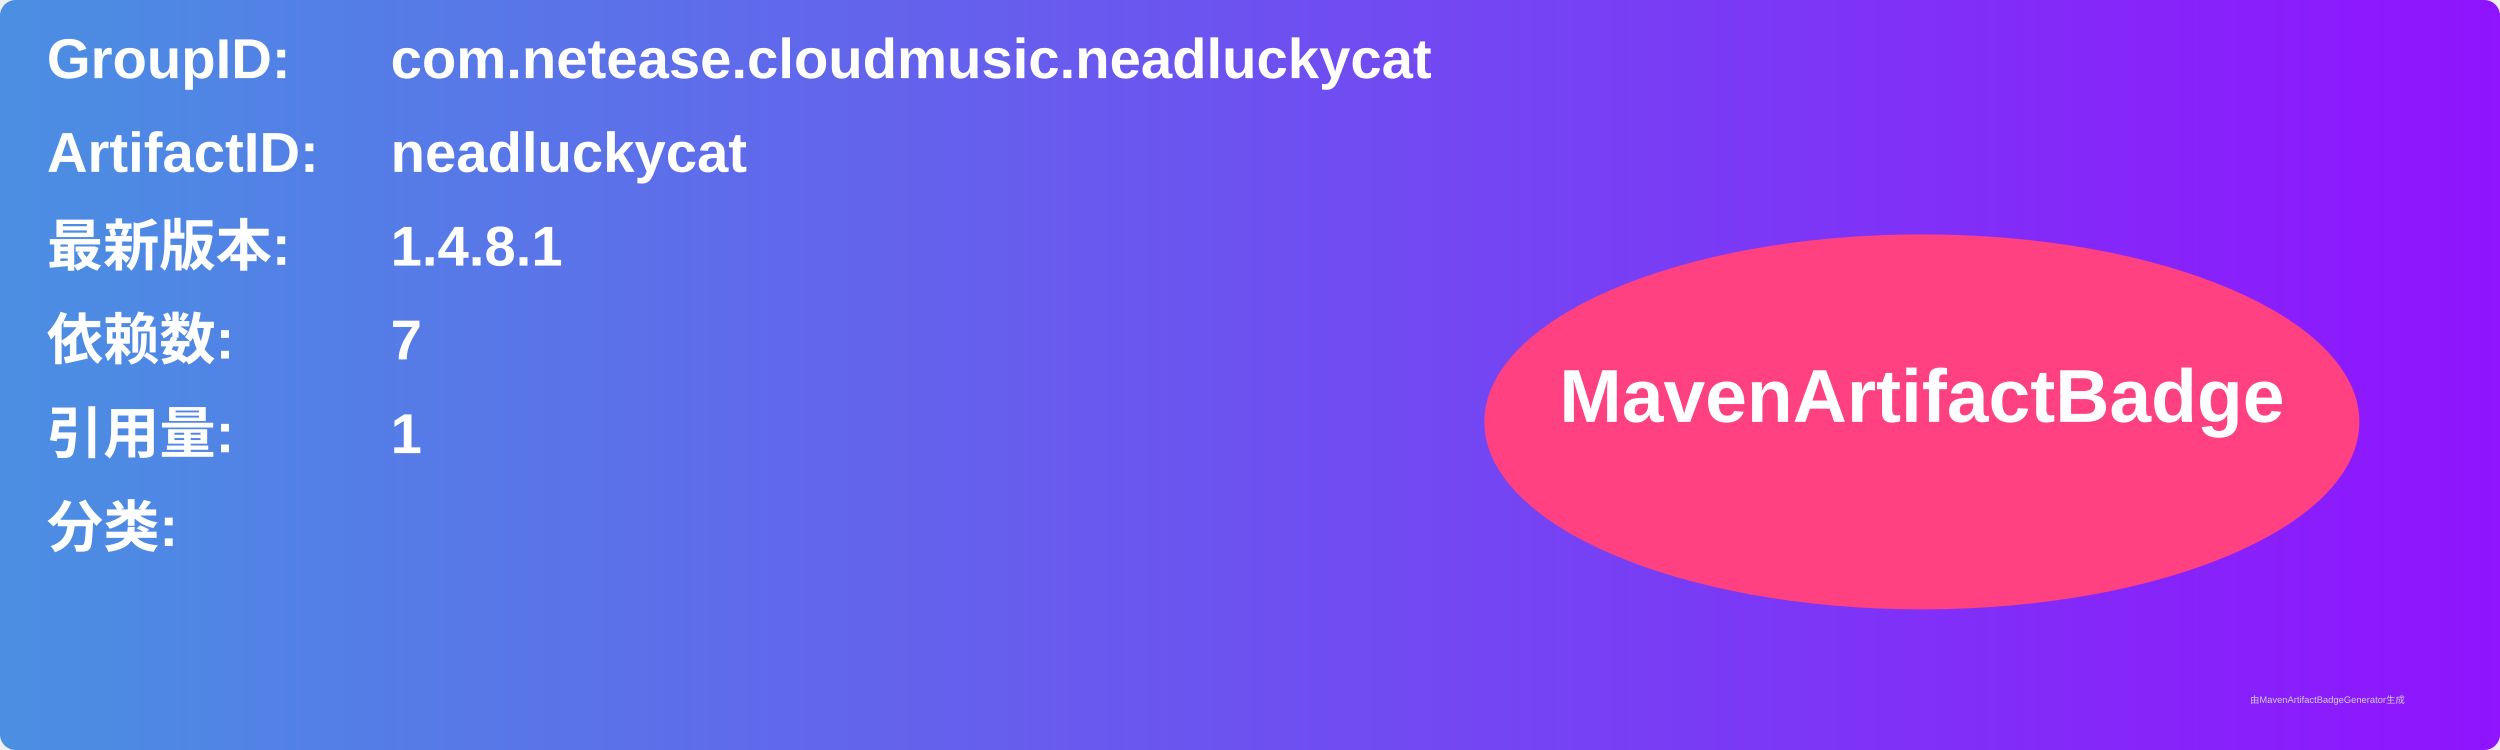
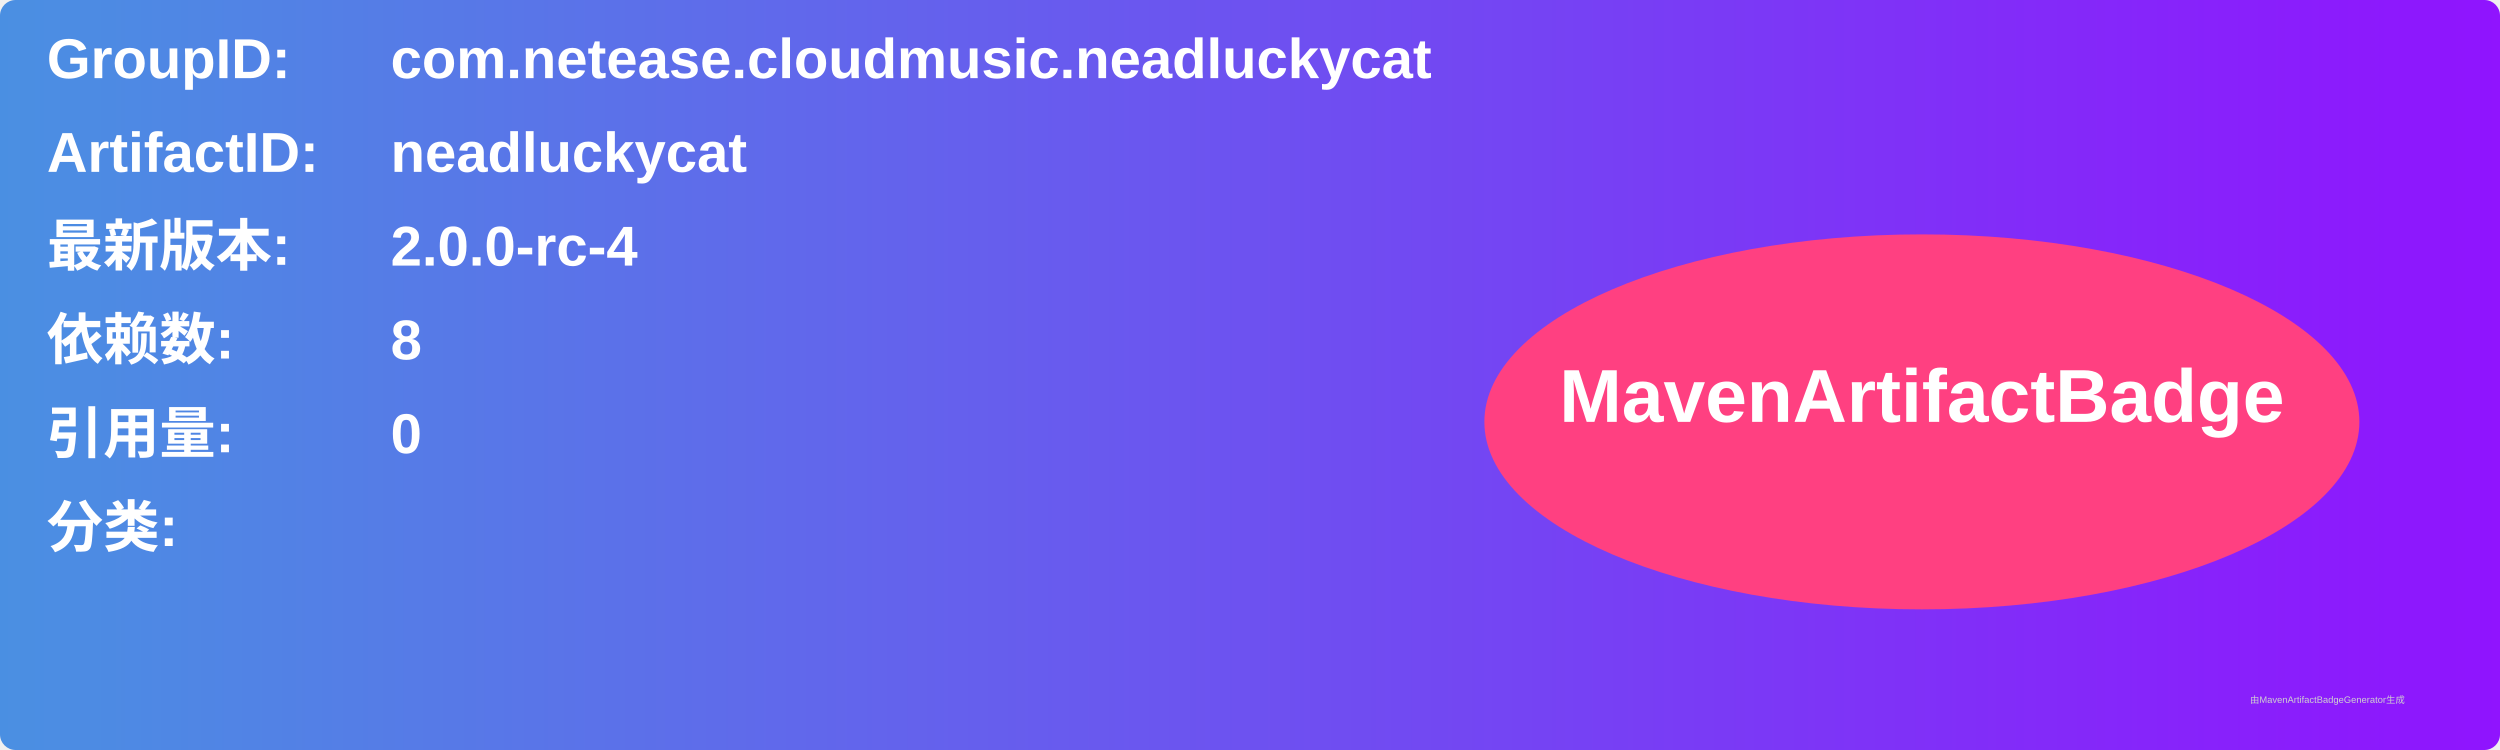
<svg xmlns="http://www.w3.org/2000/svg" width="800" height="240" viewBox="0 0 800 240">
  <linearGradient id="grad" x1="0%" y1="0%" x2="100%" y2="0%">
    <stop offset="0%" stop-color="#4a90e2" />
    <stop offset="100%" stop-color="#9013fe" />
  </linearGradient>
  <rect width="100%" height="100%" rx="5" ry="5" fill="url(#grad)" />
  <g transform="translate(15, 15)">
    <text x="0" y="10" font-family="Arial" font-size="18" fill="white" font-weight="bold" width="260">GroupID:</text>
    <text x="110" y="10" font-family="Arial" font-size="18" fill="white" font-weight="bold" width="460">com.netease.cloudmusic.neadluckycat</text>
    <text x="0" y="40" font-family="Arial" font-size="18" fill="white" font-weight="bold" width="260">ArtifactID:</text>
    <text x="110" y="40" font-family="Arial" font-size="18" fill="white" font-weight="bold" width="460">neadluckycat</text>
    <text x="0" y="70" font-family="Arial" font-size="18" fill="white" font-weight="bold">最新版本:</text>
    <text x="110" y="70" font-family="Arial" font-size="18" fill="white" font-weight="bold">
-       <tspan font-weight="bold">1.4.8.1</tspan>
+       <tspan font-weight="bold">2.0.0-rc-4</tspan>
    </text>
    <text x="0" y="100" font-family="Arial" font-size="18" fill="white" font-weight="bold">依赖数: </text>
    <text x="110" y="100" font-family="Arial" font-size="18" fill="white">
-       <tspan font-weight="bold">7</tspan>
+       <tspan font-weight="bold">8</tspan>
    </text>
    <text x="0" y="130" font-family="Arial" font-size="18" fill="white" font-weight="bold">引用量: </text>
    <text x="110" y="130" font-family="Arial" font-size="18" fill="white">
-       <tspan font-weight="bold">1</tspan>
+       <tspan font-weight="bold">0</tspan>
    </text>
    <text x="0" y="160" font-family="Arial" font-size="18" fill="white" font-weight="bold">分类:</text>
    <text x="10" y="190" font-family="Arial" font-size="10" fill="white">
      <tspan font-weight="bold" />
    </text>
    <ellipse cx="600" cy="120" rx="140" ry="60" fill="#ff4081" />
    <text x="600" y="120" text-anchor="middle" font-family="Arial" font-size="24" fill="white" font-weight="bold">MavenArtifactBadge</text>
  </g>
  <text x="720" y="225" font-family="Arial" font-size="3" fill="#d0d0d0">由MavenArtifactBadgeGenerator生成</text>
</svg>
